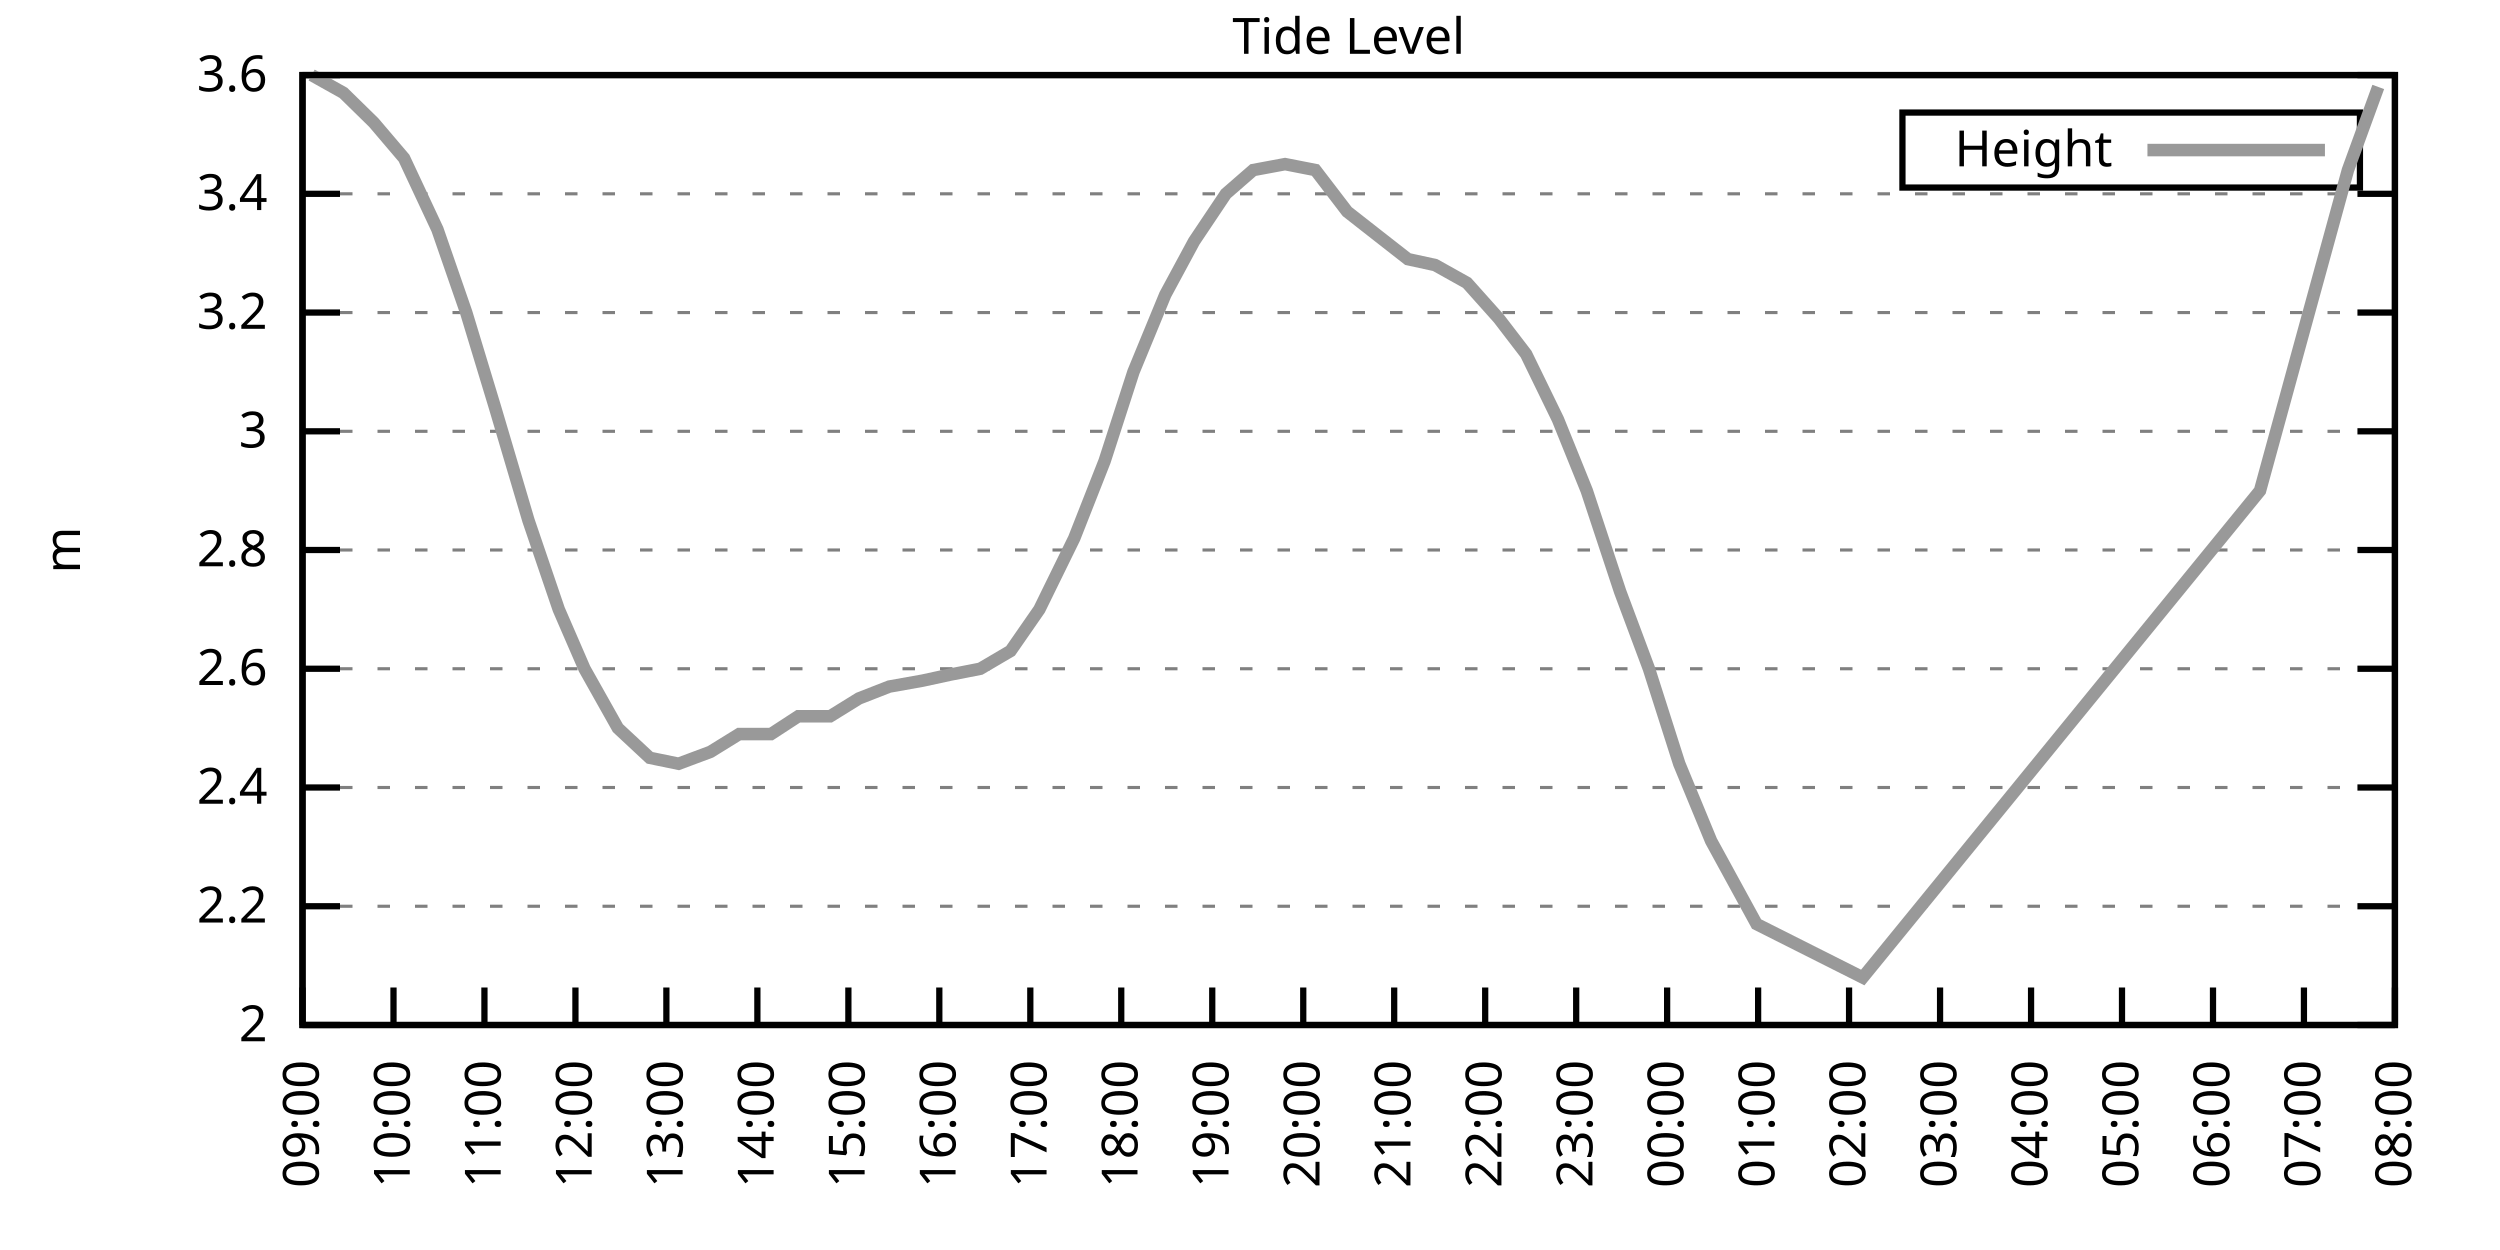
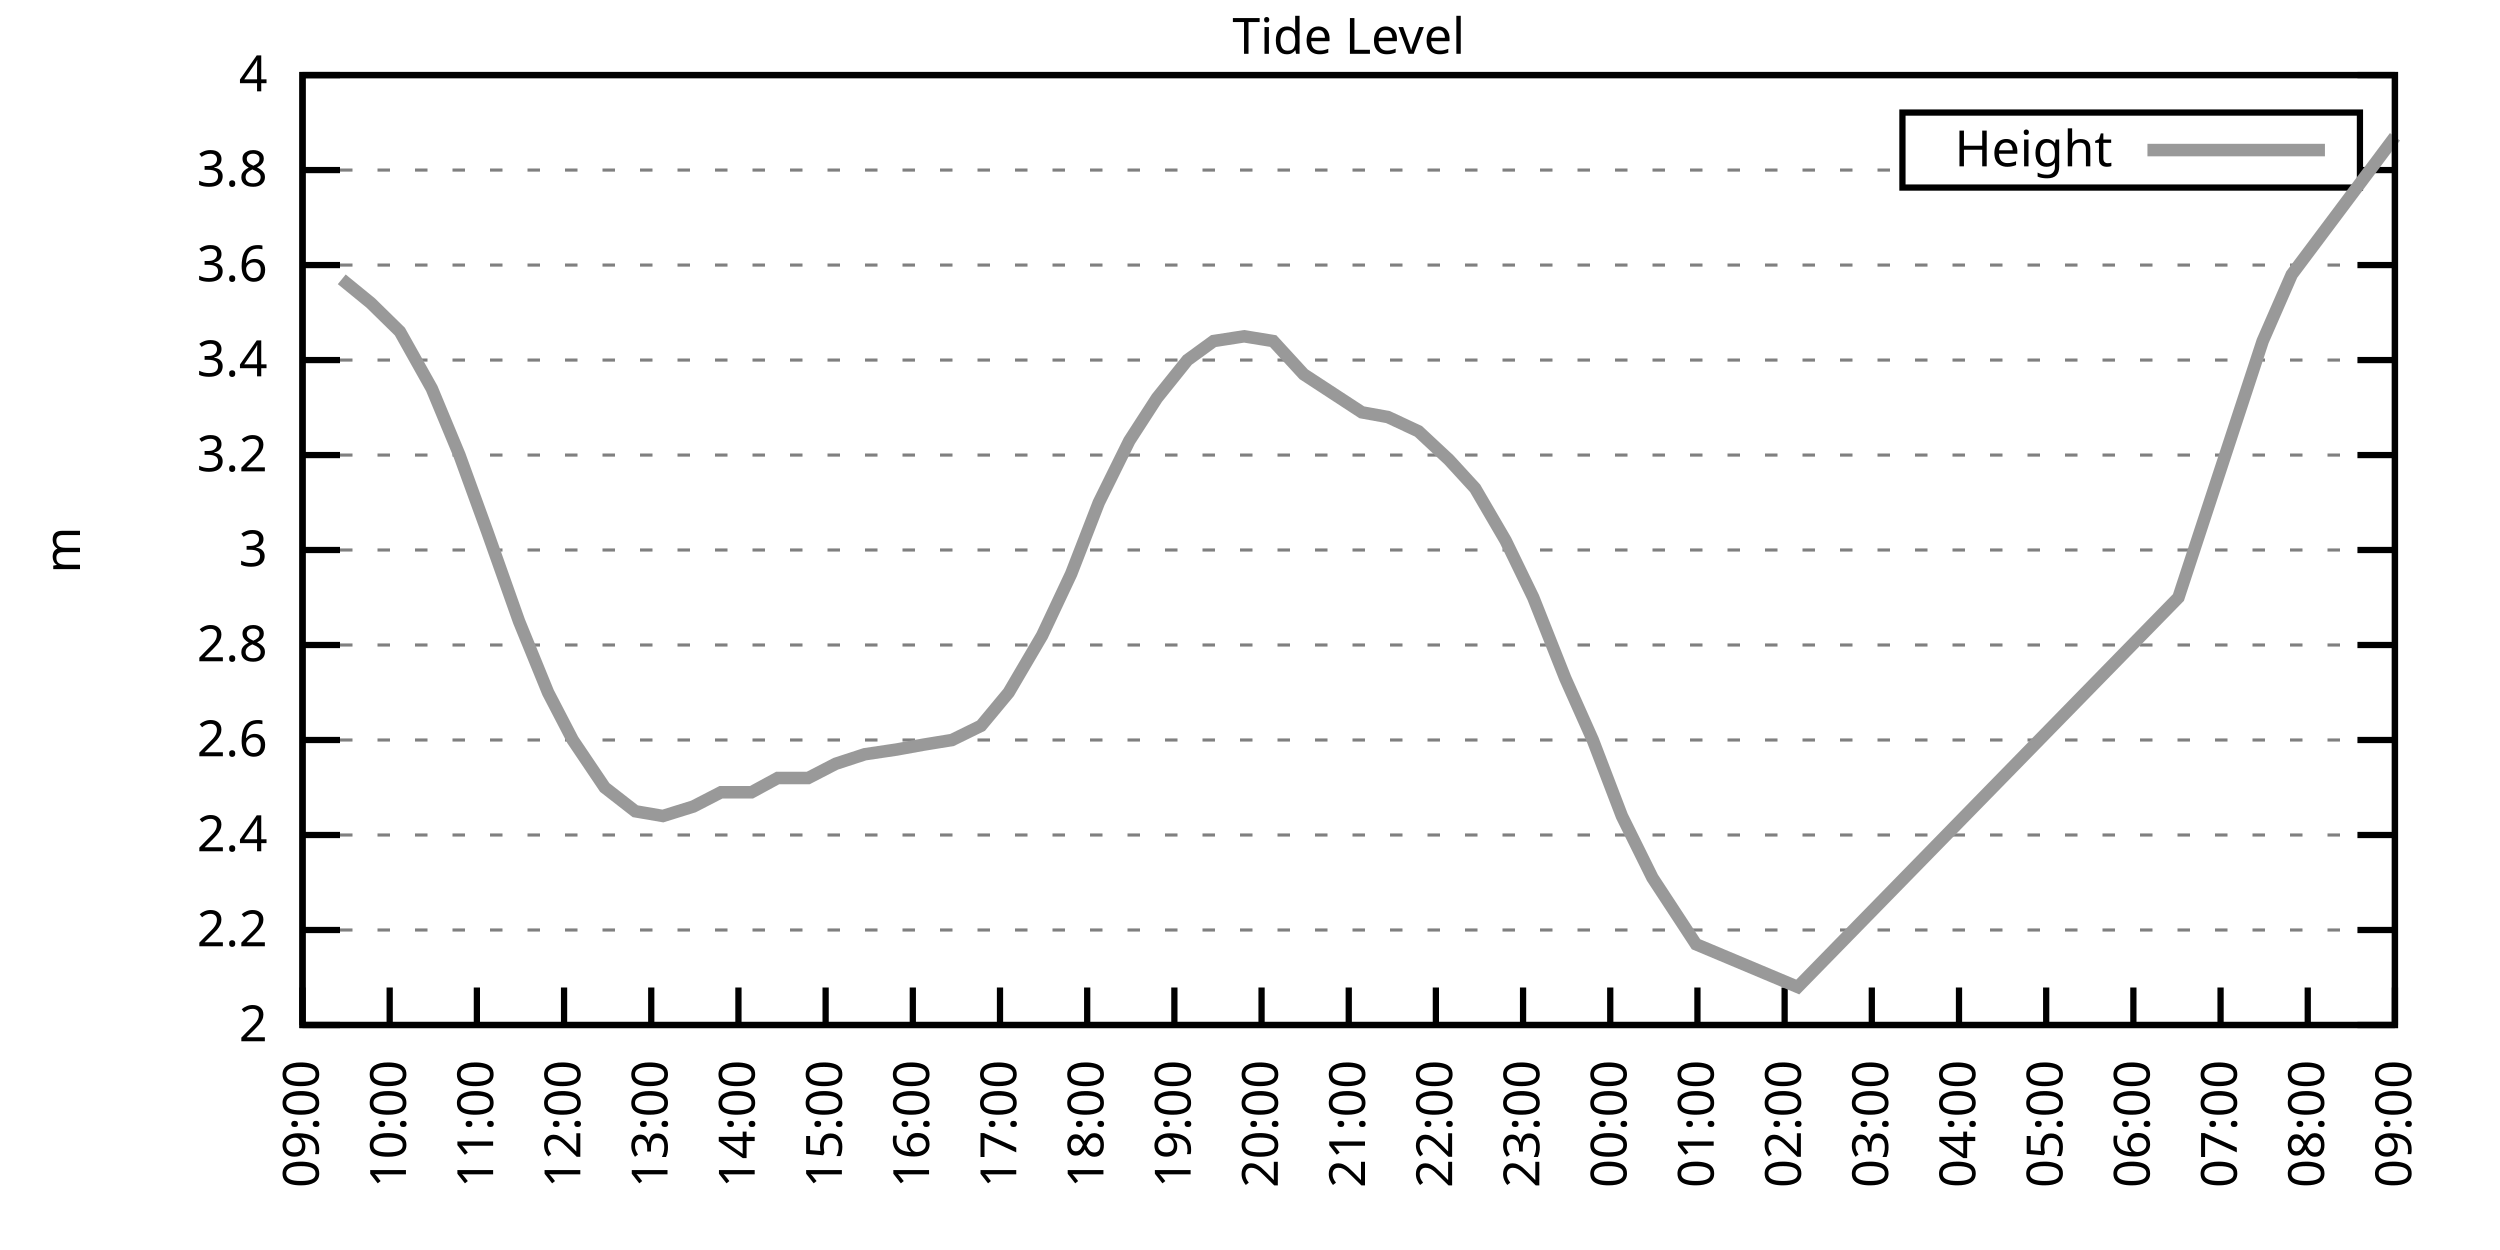
<svg xmlns="http://www.w3.org/2000/svg" xmlns:xlink="http://www.w3.org/1999/xlink" width="400" height="200" viewBox="0 0 400 200">
  <g id="gnuplot_canvas">
    <rect x="0" y="0" width="400" height="200" fill="none" />
    <defs>
      <circle id="gpDot" r="0.5" stroke-width="0.5" stroke="currentColor" />
      <path id="gpPt0" stroke-width="0.333" stroke="currentColor" d="M-1,0 h2 M0,-1 v2" />
      <path id="gpPt1" stroke-width="0.333" stroke="currentColor" d="M-1,-1 L1,1 M1,-1 L-1,1" />
      <path id="gpPt2" stroke-width="0.333" stroke="currentColor" d="M-1,0 L1,0 M0,-1 L0,1 M-1,-1 L1,1 M-1,1 L1,-1" />
      <rect id="gpPt3" stroke-width="0.333" stroke="currentColor" x="-1" y="-1" width="2" height="2" />
      <rect id="gpPt4" stroke-width="0.333" stroke="currentColor" fill="currentColor" x="-1" y="-1" width="2" height="2" />
      <circle id="gpPt5" stroke-width="0.333" stroke="currentColor" cx="0" cy="0" r="1" />
      <use xlink:href="#gpPt5" id="gpPt6" fill="currentColor" stroke="none" />
      <path id="gpPt7" stroke-width="0.333" stroke="currentColor" d="M0,-1.33 L-1.33,0.67 L1.33,0.67 z" />
      <use xlink:href="#gpPt7" id="gpPt8" fill="currentColor" stroke="none" />
      <use xlink:href="#gpPt7" id="gpPt9" stroke="currentColor" transform="rotate(180)" />
      <use xlink:href="#gpPt9" id="gpPt10" fill="currentColor" stroke="none" />
      <use xlink:href="#gpPt3" id="gpPt11" stroke="currentColor" transform="rotate(45)" />
      <use xlink:href="#gpPt11" id="gpPt12" fill="currentColor" stroke="none" />
      <path id="gpPt13" stroke-width="0.333" stroke="currentColor" d="M0,1.330 L1.265,0.411 L0.782,-1.067 L-0.782,-1.076 L-1.265,0.411 z" />
      <use xlink:href="#gpPt13" id="gpPt14" fill="currentColor" stroke="none" />
      <filter id="textbox" filterUnits="objectBoundingBox" x="0" y="0" height="1" width="1">
        <feFlood flood-color="white" flood-opacity="1" result="bgnd" />
        <feComposite in="SourceGraphic" in2="bgnd" operator="atop" />
      </filter>
      <filter id="greybox" filterUnits="objectBoundingBox" x="0" y="0" height="1" width="1">
        <feFlood flood-color="lightgrey" flood-opacity="1" result="grey" />
        <feComposite in="SourceGraphic" in2="grey" operator="atop" />
      </filter>
    </defs>
    <g fill="none" color="white" stroke="currentColor" stroke-width="1.00" stroke-linecap="butt" stroke-linejoin="miter">
</g>
    <g fill="none" color="black" stroke="currentColor" stroke-width="1.00" stroke-linecap="butt" stroke-linejoin="miter">
      <g stroke="none" shape-rendering="crispEdges">
        <polygon fill="rgb(255, 255, 255)" points="48.40,164.00 383.18,164.00 383.18,12.02 48.40,12.02 " />
      </g>
    </g>
    <g fill="none" color="black" stroke="currentColor" stroke-width="1.00" stroke-linecap="butt" stroke-linejoin="miter">
</g>
    <g fill="none" color="black" stroke="black" stroke-width="0.50" stroke-linecap="butt" stroke-linejoin="miter">
</g>
    <g fill="none" color="gray" stroke="currentColor" stroke-width="0.50" stroke-linecap="butt" stroke-linejoin="miter">
      <path stroke="gray" stroke-dasharray="2,4" class="gridline" d="M48.40,164.00 L383.19,164.00  " />
    </g>
    <g fill="none" color="gray" stroke="gray" stroke-width="1.00" stroke-linecap="butt" stroke-linejoin="miter">
</g>
    <g fill="none" color="black" stroke="currentColor" stroke-width="1.00" stroke-linecap="butt" stroke-linejoin="miter">
      <path stroke="black" d="M48.40,164.00 L54.40,164.00 M383.19,164.00 L377.19,164.00  " />
      <g transform="translate(42.80,166.60)" stroke="none" fill="black" font-family="Sans" font-size="8.00" text-anchor="end">
        <text>
          <tspan font-family="Sans"> 2</tspan>
        </text>
      </g>
    </g>
    <g fill="none" color="black" stroke="currentColor" stroke-width="1.00" stroke-linecap="butt" stroke-linejoin="miter">
</g>
    <g fill="none" color="black" stroke="black" stroke-width="0.50" stroke-linecap="butt" stroke-linejoin="miter">
</g>
    <g fill="none" color="gray" stroke="currentColor" stroke-width="0.50" stroke-linecap="butt" stroke-linejoin="miter">
-       <path stroke="gray" stroke-dasharray="2,4" class="gridline" d="M48.40,145.00 L383.19,145.00  " />
-     </g>
-     <g fill="none" color="gray" stroke="gray" stroke-width="1.00" stroke-linecap="butt" stroke-linejoin="miter">
- </g>
-     <g fill="none" color="black" stroke="currentColor" stroke-width="1.00" stroke-linecap="butt" stroke-linejoin="miter">
-       <path stroke="black" d="M48.40,145.00 L54.40,145.00 M383.19,145.00 L377.19,145.00  " />
-       <g transform="translate(42.80,147.60)" stroke="none" fill="black" font-family="Sans" font-size="8.00" text-anchor="end">
+       <path stroke="gray" stroke-dasharray="2,4" class="gridline" d="M48.40,148.80 L383.19,148.80  " />
+     </g>
+     <g fill="none" color="gray" stroke="gray" stroke-width="1.00" stroke-linecap="butt" stroke-linejoin="miter">
+ </g>
+     <g fill="none" color="black" stroke="currentColor" stroke-width="1.00" stroke-linecap="butt" stroke-linejoin="miter">
+       <path stroke="black" d="M48.40,148.80 L54.40,148.80 M383.19,148.80 L377.19,148.80  " />
+       <g transform="translate(42.80,151.40)" stroke="none" fill="black" font-family="Sans" font-size="8.00" text-anchor="end">
        <text>
          <tspan font-family="Sans"> 2.2</tspan>
        </text>
      </g>
    </g>
    <g fill="none" color="black" stroke="currentColor" stroke-width="1.00" stroke-linecap="butt" stroke-linejoin="miter">
</g>
    <g fill="none" color="black" stroke="black" stroke-width="0.50" stroke-linecap="butt" stroke-linejoin="miter">
</g>
    <g fill="none" color="gray" stroke="currentColor" stroke-width="0.50" stroke-linecap="butt" stroke-linejoin="miter">
-       <path stroke="gray" stroke-dasharray="2,4" class="gridline" d="M48.40,126.00 L383.19,126.00  " />
-     </g>
-     <g fill="none" color="gray" stroke="gray" stroke-width="1.00" stroke-linecap="butt" stroke-linejoin="miter">
- </g>
-     <g fill="none" color="black" stroke="currentColor" stroke-width="1.00" stroke-linecap="butt" stroke-linejoin="miter">
-       <path stroke="black" d="M48.40,126.00 L54.40,126.00 M383.19,126.00 L377.19,126.00  " />
-       <g transform="translate(42.80,128.60)" stroke="none" fill="black" font-family="Sans" font-size="8.00" text-anchor="end">
+       <path stroke="gray" stroke-dasharray="2,4" class="gridline" d="M48.40,133.60 L383.19,133.60  " />
+     </g>
+     <g fill="none" color="gray" stroke="gray" stroke-width="1.00" stroke-linecap="butt" stroke-linejoin="miter">
+ </g>
+     <g fill="none" color="black" stroke="currentColor" stroke-width="1.00" stroke-linecap="butt" stroke-linejoin="miter">
+       <path stroke="black" d="M48.40,133.60 L54.40,133.60 M383.19,133.60 L377.19,133.60  " />
+       <g transform="translate(42.80,136.20)" stroke="none" fill="black" font-family="Sans" font-size="8.00" text-anchor="end">
        <text>
          <tspan font-family="Sans"> 2.4</tspan>
        </text>
      </g>
    </g>
    <g fill="none" color="black" stroke="currentColor" stroke-width="1.00" stroke-linecap="butt" stroke-linejoin="miter">
</g>
    <g fill="none" color="black" stroke="black" stroke-width="0.50" stroke-linecap="butt" stroke-linejoin="miter">
</g>
    <g fill="none" color="gray" stroke="currentColor" stroke-width="0.50" stroke-linecap="butt" stroke-linejoin="miter">
-       <path stroke="gray" stroke-dasharray="2,4" class="gridline" d="M48.40,107.00 L383.19,107.00  " />
-     </g>
-     <g fill="none" color="gray" stroke="gray" stroke-width="1.00" stroke-linecap="butt" stroke-linejoin="miter">
- </g>
-     <g fill="none" color="black" stroke="currentColor" stroke-width="1.00" stroke-linecap="butt" stroke-linejoin="miter">
-       <path stroke="black" d="M48.40,107.00 L54.40,107.00 M383.19,107.00 L377.19,107.00  " />
-       <g transform="translate(42.80,109.60)" stroke="none" fill="black" font-family="Sans" font-size="8.00" text-anchor="end">
+       <path stroke="gray" stroke-dasharray="2,4" class="gridline" d="M48.40,118.40 L383.19,118.40  " />
+     </g>
+     <g fill="none" color="gray" stroke="gray" stroke-width="1.00" stroke-linecap="butt" stroke-linejoin="miter">
+ </g>
+     <g fill="none" color="black" stroke="currentColor" stroke-width="1.00" stroke-linecap="butt" stroke-linejoin="miter">
+       <path stroke="black" d="M48.40,118.40 L54.40,118.40 M383.19,118.40 L377.19,118.40  " />
+       <g transform="translate(42.80,121.00)" stroke="none" fill="black" font-family="Sans" font-size="8.00" text-anchor="end">
        <text>
          <tspan font-family="Sans"> 2.6</tspan>
+         </text>
+       </g>
+     </g>
+     <g fill="none" color="black" stroke="currentColor" stroke-width="1.00" stroke-linecap="butt" stroke-linejoin="miter">
+ </g>
+     <g fill="none" color="black" stroke="black" stroke-width="0.50" stroke-linecap="butt" stroke-linejoin="miter">
+ </g>
+     <g fill="none" color="gray" stroke="currentColor" stroke-width="0.50" stroke-linecap="butt" stroke-linejoin="miter">
+       <path stroke="gray" stroke-dasharray="2,4" class="gridline" d="M48.40,103.20 L383.19,103.20  " />
+     </g>
+     <g fill="none" color="gray" stroke="gray" stroke-width="1.00" stroke-linecap="butt" stroke-linejoin="miter">
+ </g>
+     <g fill="none" color="black" stroke="currentColor" stroke-width="1.00" stroke-linecap="butt" stroke-linejoin="miter">
+       <path stroke="black" d="M48.40,103.20 L54.40,103.20 M383.19,103.20 L377.19,103.20  " />
+       <g transform="translate(42.80,105.80)" stroke="none" fill="black" font-family="Sans" font-size="8.00" text-anchor="end">
+         <text>
+           <tspan font-family="Sans"> 2.8</tspan>
        </text>
      </g>
    </g>
    <g fill="none" color="black" stroke="currentColor" stroke-width="1.00" stroke-linecap="butt" stroke-linejoin="miter">
</g>
    <g fill="none" color="black" stroke="black" stroke-width="0.50" stroke-linecap="butt" stroke-linejoin="miter">
</g>
    <g fill="none" color="gray" stroke="currentColor" stroke-width="0.50" stroke-linecap="butt" stroke-linejoin="miter">
      <path stroke="gray" stroke-dasharray="2,4" class="gridline" d="M48.40,88.00 L383.19,88.00  " />
    </g>
    <g fill="none" color="gray" stroke="gray" stroke-width="1.00" stroke-linecap="butt" stroke-linejoin="miter">
</g>
    <g fill="none" color="black" stroke="currentColor" stroke-width="1.00" stroke-linecap="butt" stroke-linejoin="miter">
      <path stroke="black" d="M48.40,88.00 L54.40,88.00 M383.19,88.00 L377.19,88.00  " />
      <g transform="translate(42.80,90.60)" stroke="none" fill="black" font-family="Sans" font-size="8.00" text-anchor="end">
        <text>
-           <tspan font-family="Sans"> 2.8</tspan>
-         </text>
-       </g>
-     </g>
-     <g fill="none" color="black" stroke="currentColor" stroke-width="1.00" stroke-linecap="butt" stroke-linejoin="miter">
- </g>
-     <g fill="none" color="black" stroke="black" stroke-width="0.50" stroke-linecap="butt" stroke-linejoin="miter">
- </g>
-     <g fill="none" color="gray" stroke="currentColor" stroke-width="0.50" stroke-linecap="butt" stroke-linejoin="miter">
-       <path stroke="gray" stroke-dasharray="2,4" class="gridline" d="M48.40,69.01 L383.19,69.01  " />
-     </g>
-     <g fill="none" color="gray" stroke="gray" stroke-width="1.00" stroke-linecap="butt" stroke-linejoin="miter">
- </g>
-     <g fill="none" color="black" stroke="currentColor" stroke-width="1.00" stroke-linecap="butt" stroke-linejoin="miter">
-       <path stroke="black" d="M48.40,69.01 L54.40,69.01 M383.19,69.01 L377.19,69.01  " />
-       <g transform="translate(42.80,71.61)" stroke="none" fill="black" font-family="Sans" font-size="8.00" text-anchor="end">
-         <text>
          <tspan font-family="Sans"> 3</tspan>
        </text>
      </g>
    </g>
    <g fill="none" color="black" stroke="currentColor" stroke-width="1.00" stroke-linecap="butt" stroke-linejoin="miter">
</g>
    <g fill="none" color="black" stroke="black" stroke-width="0.50" stroke-linecap="butt" stroke-linejoin="miter">
</g>
    <g fill="none" color="gray" stroke="currentColor" stroke-width="0.50" stroke-linecap="butt" stroke-linejoin="miter">
-       <path stroke="gray" stroke-dasharray="2,4" class="gridline" d="M48.40,50.01 L383.19,50.01  " />
-     </g>
-     <g fill="none" color="gray" stroke="gray" stroke-width="1.00" stroke-linecap="butt" stroke-linejoin="miter">
- </g>
-     <g fill="none" color="black" stroke="currentColor" stroke-width="1.00" stroke-linecap="butt" stroke-linejoin="miter">
-       <path stroke="black" d="M48.40,50.01 L54.40,50.01 M383.19,50.01 L377.19,50.01  " />
-       <g transform="translate(42.80,52.61)" stroke="none" fill="black" font-family="Sans" font-size="8.00" text-anchor="end">
+       <path stroke="gray" stroke-dasharray="2,4" class="gridline" d="M48.40,72.81 L383.19,72.81  " />
+     </g>
+     <g fill="none" color="gray" stroke="gray" stroke-width="1.00" stroke-linecap="butt" stroke-linejoin="miter">
+ </g>
+     <g fill="none" color="black" stroke="currentColor" stroke-width="1.00" stroke-linecap="butt" stroke-linejoin="miter">
+       <path stroke="black" d="M48.40,72.81 L54.40,72.81 M383.19,72.81 L377.19,72.81  " />
+       <g transform="translate(42.80,75.41)" stroke="none" fill="black" font-family="Sans" font-size="8.00" text-anchor="end">
        <text>
          <tspan font-family="Sans"> 3.2</tspan>
        </text>
      </g>
    </g>
    <g fill="none" color="black" stroke="currentColor" stroke-width="1.00" stroke-linecap="butt" stroke-linejoin="miter">
</g>
    <g fill="none" color="black" stroke="black" stroke-width="0.50" stroke-linecap="butt" stroke-linejoin="miter">
</g>
    <g fill="none" color="gray" stroke="currentColor" stroke-width="0.50" stroke-linecap="butt" stroke-linejoin="miter">
-       <path stroke="gray" stroke-dasharray="2,4" class="gridline" d="M48.40,31.01 L383.19,31.01  " />
-     </g>
-     <g fill="none" color="gray" stroke="gray" stroke-width="1.00" stroke-linecap="butt" stroke-linejoin="miter">
- </g>
-     <g fill="none" color="black" stroke="currentColor" stroke-width="1.00" stroke-linecap="butt" stroke-linejoin="miter">
-       <path stroke="black" d="M48.40,31.01 L54.40,31.01 M383.19,31.01 L377.19,31.01  " />
-       <g transform="translate(42.80,33.61)" stroke="none" fill="black" font-family="Sans" font-size="8.00" text-anchor="end">
+       <path stroke="gray" stroke-dasharray="2,4" class="gridline" d="M48.40,57.61 L383.19,57.61  " />
+     </g>
+     <g fill="none" color="gray" stroke="gray" stroke-width="1.00" stroke-linecap="butt" stroke-linejoin="miter">
+ </g>
+     <g fill="none" color="black" stroke="currentColor" stroke-width="1.00" stroke-linecap="butt" stroke-linejoin="miter">
+       <path stroke="black" d="M48.40,57.61 L54.40,57.61 M383.19,57.61 L377.19,57.61  " />
+       <g transform="translate(42.80,60.21)" stroke="none" fill="black" font-family="Sans" font-size="8.00" text-anchor="end">
        <text>
          <tspan font-family="Sans"> 3.4</tspan>
+         </text>
+       </g>
+     </g>
+     <g fill="none" color="black" stroke="currentColor" stroke-width="1.00" stroke-linecap="butt" stroke-linejoin="miter">
+ </g>
+     <g fill="none" color="black" stroke="black" stroke-width="0.50" stroke-linecap="butt" stroke-linejoin="miter">
+ </g>
+     <g fill="none" color="gray" stroke="currentColor" stroke-width="0.50" stroke-linecap="butt" stroke-linejoin="miter">
+       <path stroke="gray" stroke-dasharray="2,4" class="gridline" d="M48.40,42.41 L383.19,42.41  " />
+     </g>
+     <g fill="none" color="gray" stroke="gray" stroke-width="1.00" stroke-linecap="butt" stroke-linejoin="miter">
+ </g>
+     <g fill="none" color="black" stroke="currentColor" stroke-width="1.00" stroke-linecap="butt" stroke-linejoin="miter">
+       <path stroke="black" d="M48.40,42.41 L54.40,42.41 M383.19,42.41 L377.19,42.41  " />
+       <g transform="translate(42.80,45.01)" stroke="none" fill="black" font-family="Sans" font-size="8.00" text-anchor="end">
+         <text>
+           <tspan font-family="Sans"> 3.6</tspan>
+         </text>
+       </g>
+     </g>
+     <g fill="none" color="black" stroke="currentColor" stroke-width="1.00" stroke-linecap="butt" stroke-linejoin="miter">
+ </g>
+     <g fill="none" color="black" stroke="black" stroke-width="0.50" stroke-linecap="butt" stroke-linejoin="miter">
+ </g>
+     <g fill="none" color="gray" stroke="currentColor" stroke-width="0.50" stroke-linecap="butt" stroke-linejoin="miter">
+       <path stroke="gray" stroke-dasharray="2,4" class="gridline" d="M48.40,27.21 L304.39,27.21 M377.59,27.21 L383.19,27.21  " />
+     </g>
+     <g fill="none" color="gray" stroke="gray" stroke-width="1.00" stroke-linecap="butt" stroke-linejoin="miter">
+ </g>
+     <g fill="none" color="black" stroke="currentColor" stroke-width="1.00" stroke-linecap="butt" stroke-linejoin="miter">
+       <path stroke="black" d="M48.40,27.21 L54.40,27.21 M383.19,27.21 L377.19,27.21  " />
+       <g transform="translate(42.80,29.81)" stroke="none" fill="black" font-family="Sans" font-size="8.00" text-anchor="end">
+         <text>
+           <tspan font-family="Sans"> 3.8</tspan>
        </text>
      </g>
    </g>
    <g fill="none" color="black" stroke="currentColor" stroke-width="1.00" stroke-linecap="butt" stroke-linejoin="miter">
</g>
    <g fill="none" color="black" stroke="black" stroke-width="0.50" stroke-linecap="butt" stroke-linejoin="miter">
</g>
    <g fill="none" color="gray" stroke="currentColor" stroke-width="0.50" stroke-linecap="butt" stroke-linejoin="miter">
      <path stroke="gray" stroke-dasharray="2,4" class="gridline" d="M48.40,12.01 L383.19,12.01  " />
    </g>
    <g fill="none" color="gray" stroke="gray" stroke-width="1.00" stroke-linecap="butt" stroke-linejoin="miter">
</g>
    <g fill="none" color="black" stroke="currentColor" stroke-width="1.00" stroke-linecap="butt" stroke-linejoin="miter">
      <path stroke="black" d="M48.40,12.01 L54.40,12.01 M383.19,12.01 L377.19,12.01  " />
      <g transform="translate(42.80,14.61)" stroke="none" fill="black" font-family="Sans" font-size="8.00" text-anchor="end">
        <text>
-           <tspan font-family="Sans"> 3.6</tspan>
+           <tspan font-family="Sans"> 4</tspan>
        </text>
      </g>
    </g>
    <g fill="none" color="black" stroke="currentColor" stroke-width="1.00" stroke-linecap="butt" stroke-linejoin="miter">
      <path stroke="black" d="M48.40,164.00 L48.40,158.00  " />
      <g transform="translate(51.00,169.60) rotate(270.00)" stroke="none" fill="black" font-family="Sans" font-size="8.00" text-anchor="end">
        <text>
          <tspan font-family="Sans">09:00</tspan>
        </text>
      </g>
    </g>
    <g fill="none" color="black" stroke="currentColor" stroke-width="1.00" stroke-linecap="butt" stroke-linejoin="miter">
-       <path stroke="black" d="M62.96,164.00 L62.96,158.00  " />
-       <g transform="translate(65.56,169.60) rotate(270.00)" stroke="none" fill="black" font-family="Sans" font-size="8.00" text-anchor="end">
+       <path stroke="black" d="M62.35,164.00 L62.35,158.00  " />
+       <g transform="translate(64.95,169.60) rotate(270.00)" stroke="none" fill="black" font-family="Sans" font-size="8.00" text-anchor="end">
        <text>
          <tspan font-family="Sans">10:00</tspan>
        </text>
      </g>
    </g>
    <g fill="none" color="black" stroke="currentColor" stroke-width="1.00" stroke-linecap="butt" stroke-linejoin="miter">
-       <path stroke="black" d="M77.51,164.00 L77.51,158.00  " />
-       <g transform="translate(80.11,169.60) rotate(270.00)" stroke="none" fill="black" font-family="Sans" font-size="8.00" text-anchor="end">
+       <path stroke="black" d="M76.30,164.00 L76.30,158.00  " />
+       <g transform="translate(78.90,169.60) rotate(270.00)" stroke="none" fill="black" font-family="Sans" font-size="8.00" text-anchor="end">
        <text>
          <tspan font-family="Sans">11:00</tspan>
        </text>
      </g>
    </g>
    <g fill="none" color="black" stroke="currentColor" stroke-width="1.00" stroke-linecap="butt" stroke-linejoin="miter">
-       <path stroke="black" d="M92.07,164.00 L92.07,158.00  " />
-       <g transform="translate(94.67,169.60) rotate(270.00)" stroke="none" fill="black" font-family="Sans" font-size="8.00" text-anchor="end">
+       <path stroke="black" d="M90.25,164.00 L90.25,158.00  " />
+       <g transform="translate(92.85,169.60) rotate(270.00)" stroke="none" fill="black" font-family="Sans" font-size="8.00" text-anchor="end">
        <text>
          <tspan font-family="Sans">12:00</tspan>
        </text>
      </g>
    </g>
    <g fill="none" color="black" stroke="currentColor" stroke-width="1.00" stroke-linecap="butt" stroke-linejoin="miter">
-       <path stroke="black" d="M106.62,164.00 L106.62,158.00  " />
-       <g transform="translate(109.22,169.60) rotate(270.00)" stroke="none" fill="black" font-family="Sans" font-size="8.00" text-anchor="end">
+       <path stroke="black" d="M104.20,164.00 L104.20,158.00  " />
+       <g transform="translate(106.80,169.60) rotate(270.00)" stroke="none" fill="black" font-family="Sans" font-size="8.00" text-anchor="end">
        <text>
          <tspan font-family="Sans">13:00</tspan>
        </text>
      </g>
    </g>
    <g fill="none" color="black" stroke="currentColor" stroke-width="1.00" stroke-linecap="butt" stroke-linejoin="miter">
-       <path stroke="black" d="M121.18,164.00 L121.18,158.00  " />
-       <g transform="translate(123.78,169.60) rotate(270.00)" stroke="none" fill="black" font-family="Sans" font-size="8.00" text-anchor="end">
+       <path stroke="black" d="M118.15,164.00 L118.15,158.00  " />
+       <g transform="translate(120.75,169.60) rotate(270.00)" stroke="none" fill="black" font-family="Sans" font-size="8.00" text-anchor="end">
        <text>
          <tspan font-family="Sans">14:00</tspan>
        </text>
      </g>
    </g>
    <g fill="none" color="black" stroke="currentColor" stroke-width="1.00" stroke-linecap="butt" stroke-linejoin="miter">
-       <path stroke="black" d="M135.74,164.00 L135.74,158.00  " />
-       <g transform="translate(138.34,169.60) rotate(270.00)" stroke="none" fill="black" font-family="Sans" font-size="8.00" text-anchor="end">
+       <path stroke="black" d="M132.10,164.00 L132.10,158.00  " />
+       <g transform="translate(134.70,169.60) rotate(270.00)" stroke="none" fill="black" font-family="Sans" font-size="8.00" text-anchor="end">
        <text>
          <tspan font-family="Sans">15:00</tspan>
        </text>
      </g>
    </g>
    <g fill="none" color="black" stroke="currentColor" stroke-width="1.00" stroke-linecap="butt" stroke-linejoin="miter">
-       <path stroke="black" d="M150.29,164.00 L150.29,158.00  " />
-       <g transform="translate(152.89,169.60) rotate(270.00)" stroke="none" fill="black" font-family="Sans" font-size="8.00" text-anchor="end">
+       <path stroke="black" d="M146.05,164.00 L146.05,158.00  " />
+       <g transform="translate(148.65,169.60) rotate(270.00)" stroke="none" fill="black" font-family="Sans" font-size="8.00" text-anchor="end">
        <text>
          <tspan font-family="Sans">16:00</tspan>
        </text>
      </g>
    </g>
    <g fill="none" color="black" stroke="currentColor" stroke-width="1.00" stroke-linecap="butt" stroke-linejoin="miter">
-       <path stroke="black" d="M164.85,164.00 L164.85,158.00  " />
-       <g transform="translate(167.45,169.60) rotate(270.00)" stroke="none" fill="black" font-family="Sans" font-size="8.00" text-anchor="end">
+       <path stroke="black" d="M160.00,164.00 L160.00,158.00  " />
+       <g transform="translate(162.60,169.60) rotate(270.00)" stroke="none" fill="black" font-family="Sans" font-size="8.00" text-anchor="end">
        <text>
          <tspan font-family="Sans">17:00</tspan>
        </text>
      </g>
    </g>
    <g fill="none" color="black" stroke="currentColor" stroke-width="1.00" stroke-linecap="butt" stroke-linejoin="miter">
-       <path stroke="black" d="M179.40,164.00 L179.40,158.00  " />
-       <g transform="translate(182.00,169.60) rotate(270.00)" stroke="none" fill="black" font-family="Sans" font-size="8.00" text-anchor="end">
+       <path stroke="black" d="M173.95,164.00 L173.95,158.00  " />
+       <g transform="translate(176.55,169.60) rotate(270.00)" stroke="none" fill="black" font-family="Sans" font-size="8.00" text-anchor="end">
        <text>
          <tspan font-family="Sans">18:00</tspan>
        </text>
      </g>
    </g>
    <g fill="none" color="black" stroke="currentColor" stroke-width="1.00" stroke-linecap="butt" stroke-linejoin="miter">
-       <path stroke="black" d="M193.96,164.00 L193.96,158.00  " />
-       <g transform="translate(196.56,169.60) rotate(270.00)" stroke="none" fill="black" font-family="Sans" font-size="8.00" text-anchor="end">
+       <path stroke="black" d="M187.90,164.00 L187.90,158.00  " />
+       <g transform="translate(190.50,169.60) rotate(270.00)" stroke="none" fill="black" font-family="Sans" font-size="8.00" text-anchor="end">
        <text>
          <tspan font-family="Sans">19:00</tspan>
        </text>
      </g>
    </g>
    <g fill="none" color="black" stroke="currentColor" stroke-width="1.00" stroke-linecap="butt" stroke-linejoin="miter">
-       <path stroke="black" d="M208.52,164.00 L208.52,158.00  " />
-       <g transform="translate(211.12,169.60) rotate(270.00)" stroke="none" fill="black" font-family="Sans" font-size="8.00" text-anchor="end">
+       <path stroke="black" d="M201.85,164.00 L201.85,158.00  " />
+       <g transform="translate(204.45,169.60) rotate(270.00)" stroke="none" fill="black" font-family="Sans" font-size="8.00" text-anchor="end">
        <text>
          <tspan font-family="Sans">20:00</tspan>
        </text>
      </g>
    </g>
    <g fill="none" color="black" stroke="currentColor" stroke-width="1.00" stroke-linecap="butt" stroke-linejoin="miter">
-       <path stroke="black" d="M223.07,164.00 L223.07,158.00  " />
-       <g transform="translate(225.67,169.60) rotate(270.00)" stroke="none" fill="black" font-family="Sans" font-size="8.00" text-anchor="end">
+       <path stroke="black" d="M215.80,164.00 L215.80,158.00  " />
+       <g transform="translate(218.40,169.60) rotate(270.00)" stroke="none" fill="black" font-family="Sans" font-size="8.00" text-anchor="end">
        <text>
          <tspan font-family="Sans">21:00</tspan>
        </text>
      </g>
    </g>
    <g fill="none" color="black" stroke="currentColor" stroke-width="1.00" stroke-linecap="butt" stroke-linejoin="miter">
-       <path stroke="black" d="M237.63,164.00 L237.63,158.00  " />
-       <g transform="translate(240.23,169.60) rotate(270.00)" stroke="none" fill="black" font-family="Sans" font-size="8.00" text-anchor="end">
+       <path stroke="black" d="M229.74,164.00 L229.74,158.00  " />
+       <g transform="translate(232.34,169.60) rotate(270.00)" stroke="none" fill="black" font-family="Sans" font-size="8.00" text-anchor="end">
        <text>
          <tspan font-family="Sans">22:00</tspan>
        </text>
      </g>
    </g>
    <g fill="none" color="black" stroke="currentColor" stroke-width="1.00" stroke-linecap="butt" stroke-linejoin="miter">
-       <path stroke="black" d="M252.19,164.00 L252.19,158.00  " />
-       <g transform="translate(254.79,169.60) rotate(270.00)" stroke="none" fill="black" font-family="Sans" font-size="8.00" text-anchor="end">
+       <path stroke="black" d="M243.69,164.00 L243.69,158.00  " />
+       <g transform="translate(246.29,169.60) rotate(270.00)" stroke="none" fill="black" font-family="Sans" font-size="8.00" text-anchor="end">
        <text>
          <tspan font-family="Sans">23:00</tspan>
        </text>
      </g>
    </g>
    <g fill="none" color="black" stroke="currentColor" stroke-width="1.00" stroke-linecap="butt" stroke-linejoin="miter">
-       <path stroke="black" d="M266.74,164.00 L266.74,158.00  " />
-       <g transform="translate(269.34,169.60) rotate(270.00)" stroke="none" fill="black" font-family="Sans" font-size="8.00" text-anchor="end">
+       <path stroke="black" d="M257.64,164.00 L257.64,158.00  " />
+       <g transform="translate(260.24,169.60) rotate(270.00)" stroke="none" fill="black" font-family="Sans" font-size="8.00" text-anchor="end">
        <text>
          <tspan font-family="Sans">00:00</tspan>
        </text>
      </g>
    </g>
    <g fill="none" color="black" stroke="currentColor" stroke-width="1.00" stroke-linecap="butt" stroke-linejoin="miter">
-       <path stroke="black" d="M281.30,164.00 L281.30,158.00  " />
-       <g transform="translate(283.90,169.60) rotate(270.00)" stroke="none" fill="black" font-family="Sans" font-size="8.00" text-anchor="end">
+       <path stroke="black" d="M271.59,164.00 L271.59,158.00  " />
+       <g transform="translate(274.19,169.60) rotate(270.00)" stroke="none" fill="black" font-family="Sans" font-size="8.00" text-anchor="end">
        <text>
          <tspan font-family="Sans">01:00</tspan>
        </text>
      </g>
    </g>
    <g fill="none" color="black" stroke="currentColor" stroke-width="1.00" stroke-linecap="butt" stroke-linejoin="miter">
-       <path stroke="black" d="M295.85,164.00 L295.85,158.00  " />
-       <g transform="translate(298.45,169.60) rotate(270.00)" stroke="none" fill="black" font-family="Sans" font-size="8.00" text-anchor="end">
+       <path stroke="black" d="M285.54,164.00 L285.54,158.00  " />
+       <g transform="translate(288.14,169.60) rotate(270.00)" stroke="none" fill="black" font-family="Sans" font-size="8.00" text-anchor="end">
        <text>
          <tspan font-family="Sans">02:00</tspan>
        </text>
      </g>
    </g>
    <g fill="none" color="black" stroke="currentColor" stroke-width="1.00" stroke-linecap="butt" stroke-linejoin="miter">
-       <path stroke="black" d="M310.41,164.00 L310.41,158.00  " />
-       <g transform="translate(313.01,169.60) rotate(270.00)" stroke="none" fill="black" font-family="Sans" font-size="8.00" text-anchor="end">
+       <path stroke="black" d="M299.49,164.00 L299.49,158.00  " />
+       <g transform="translate(302.09,169.60) rotate(270.00)" stroke="none" fill="black" font-family="Sans" font-size="8.00" text-anchor="end">
        <text>
          <tspan font-family="Sans">03:00</tspan>
        </text>
      </g>
    </g>
    <g fill="none" color="black" stroke="currentColor" stroke-width="1.00" stroke-linecap="butt" stroke-linejoin="miter">
-       <path stroke="black" d="M324.97,164.00 L324.97,158.00  " />
-       <g transform="translate(327.57,169.60) rotate(270.00)" stroke="none" fill="black" font-family="Sans" font-size="8.00" text-anchor="end">
+       <path stroke="black" d="M313.44,164.00 L313.44,158.00  " />
+       <g transform="translate(316.04,169.60) rotate(270.00)" stroke="none" fill="black" font-family="Sans" font-size="8.00" text-anchor="end">
        <text>
          <tspan font-family="Sans">04:00</tspan>
        </text>
      </g>
    </g>
    <g fill="none" color="black" stroke="currentColor" stroke-width="1.00" stroke-linecap="butt" stroke-linejoin="miter">
-       <path stroke="black" d="M339.52,164.00 L339.52,158.00  " />
-       <g transform="translate(342.12,169.60) rotate(270.00)" stroke="none" fill="black" font-family="Sans" font-size="8.00" text-anchor="end">
+       <path stroke="black" d="M327.39,164.00 L327.39,158.00  " />
+       <g transform="translate(329.99,169.60) rotate(270.00)" stroke="none" fill="black" font-family="Sans" font-size="8.00" text-anchor="end">
        <text>
          <tspan font-family="Sans">05:00</tspan>
        </text>
      </g>
    </g>
    <g fill="none" color="black" stroke="currentColor" stroke-width="1.00" stroke-linecap="butt" stroke-linejoin="miter">
-       <path stroke="black" d="M354.08,164.00 L354.08,158.00  " />
-       <g transform="translate(356.68,169.60) rotate(270.00)" stroke="none" fill="black" font-family="Sans" font-size="8.00" text-anchor="end">
+       <path stroke="black" d="M341.34,164.00 L341.34,158.00  " />
+       <g transform="translate(343.94,169.60) rotate(270.00)" stroke="none" fill="black" font-family="Sans" font-size="8.00" text-anchor="end">
        <text>
          <tspan font-family="Sans">06:00</tspan>
        </text>
      </g>
    </g>
    <g fill="none" color="black" stroke="currentColor" stroke-width="1.00" stroke-linecap="butt" stroke-linejoin="miter">
-       <path stroke="black" d="M368.63,164.00 L368.63,158.00  " />
-       <g transform="translate(371.23,169.60) rotate(270.00)" stroke="none" fill="black" font-family="Sans" font-size="8.00" text-anchor="end">
+       <path stroke="black" d="M355.29,164.00 L355.29,158.00  " />
+       <g transform="translate(357.89,169.60) rotate(270.00)" stroke="none" fill="black" font-family="Sans" font-size="8.00" text-anchor="end">
        <text>
          <tspan font-family="Sans">07:00</tspan>
+         </text>
+       </g>
+     </g>
+     <g fill="none" color="black" stroke="currentColor" stroke-width="1.00" stroke-linecap="butt" stroke-linejoin="miter">
+       <path stroke="black" d="M369.24,164.00 L369.24,158.00  " />
+       <g transform="translate(371.84,169.60) rotate(270.00)" stroke="none" fill="black" font-family="Sans" font-size="8.00" text-anchor="end">
+         <text>
+           <tspan font-family="Sans">08:00</tspan>
        </text>
      </g>
    </g>
    <g fill="none" color="black" stroke="currentColor" stroke-width="1.00" stroke-linecap="butt" stroke-linejoin="miter">
      <path stroke="black" d="M383.19,164.00 L383.19,158.00  " />
      <g transform="translate(385.79,169.60) rotate(270.00)" stroke="none" fill="black" font-family="Sans" font-size="8.00" text-anchor="end">
        <text>
-           <tspan font-family="Sans">08:00</tspan>
+           <tspan font-family="Sans">09:00</tspan>
        </text>
      </g>
    </g>
    <g fill="none" color="black" stroke="currentColor" stroke-width="1.00" stroke-linecap="butt" stroke-linejoin="miter">
</g>
    <g fill="none" color="black" stroke="currentColor" stroke-width="1.00" stroke-linecap="butt" stroke-linejoin="miter">
      <path stroke="black" d="M48.40,12.01 L48.40,164.00 L383.19,164.00 L383.19,12.01 L48.40,12.01 Z  " />
    </g>
    <g fill="none" color="black" stroke="currentColor" stroke-width="1.00" stroke-linecap="butt" stroke-linejoin="miter">
</g>
    <g fill="none" color="black" stroke="currentColor" stroke-width="1.00" stroke-linecap="butt" stroke-linejoin="miter">
      <path stroke="black" d="M304.39,30.01 L304.39,18.01 L377.59,18.01 L377.59,30.01 L304.39,30.01 Z  " />
    </g>
    <g id="Tide_level_plot_1">
      <g fill="none" color="white" stroke="black" stroke-width="2.00" stroke-linecap="butt" stroke-linejoin="miter">
</g>
      <g fill="none" color="black" stroke="currentColor" stroke-width="2.00" stroke-linecap="butt" stroke-linejoin="miter">
        <g transform="translate(337.99,26.61)" stroke="none" fill="black" font-family="Sans" font-size="8.00" text-anchor="end">
          <text>
            <tspan font-family="Sans">Height</tspan>
          </text>
        </g>
      </g>
      <g fill="none" color="black" stroke="currentColor" stroke-width="2.00" stroke-linecap="butt" stroke-linejoin="miter">
-         <path stroke="rgb(153, 153, 153)" d="M343.59,24.01 L371.99,24.01 M49.86,12.01 L54.95,14.86 L59.80,19.61 L64.65,25.31 L69.99,36.71 L74.60,50.01   L79.21,65.21 L84.55,83.26 L89.40,97.50 L93.52,107.00 L98.86,116.50 L103.96,121.25 L108.57,122.20 L113.66,120.30   L118.27,117.45 L123.36,117.45 L127.73,114.60 L132.83,114.60 L137.43,111.75 L142.29,109.85 L147.62,108.90 L151.99,107.95   L156.84,107.00 L161.69,104.15 L166.30,97.50 L171.88,86.11 L176.74,73.76 L181.35,59.51 L186.44,47.16 L191.05,38.61   L196.14,31.01 L200.51,27.21 L205.61,26.26 L210.46,27.21 L215.55,33.86 L220.40,37.66 L225.26,41.46 L229.62,42.41   L234.72,45.26 L239.81,50.96 L244.18,56.66 L249.27,67.11 L253.88,78.51 L259.22,94.65 L263.83,107.00 L268.68,122.20   L273.78,134.55 L281.05,147.85 L298.04,156.40 L361.60,78.51 L368.63,52.86 L375.67,27.21 L380.52,13.91  " />
+         <path stroke="rgb(153, 153, 153)" d="M343.59,24.01 L371.99,24.01 M54.68,44.69 L59.33,48.49 L63.98,53.05 L69.09,62.17 L73.51,72.81 L77.93,84.97   L83.04,99.40 L87.69,110.80 L91.64,118.40 L96.76,126.00 L101.64,129.80 L106.06,130.56 L110.94,129.04 L115.36,126.76   L120.24,126.76 L124.43,124.48 L129.31,124.48 L133.72,122.20 L138.37,120.68 L143.49,119.92 L147.67,119.16 L152.32,118.40   L156.97,116.12 L161.39,110.80 L166.74,101.68 L171.39,91.80 L175.81,80.41 L180.69,70.53 L185.11,63.69 L189.99,57.61   L194.17,54.57 L199.06,53.81 L203.71,54.57 L208.59,59.89 L213.24,62.93 L217.89,65.97 L222.07,66.73 L226.95,69.01   L231.84,73.57 L236.02,78.13 L240.90,86.49 L245.32,95.60 L250.44,108.52 L254.85,118.40 L259.50,130.56 L264.39,140.44   L271.36,151.08 L287.64,157.92 L348.55,95.60 L355.29,75.09 L362.03,54.57 L366.68,43.93 L383.19,21.89  " />
      </g>
    </g>
    <g fill="none" color="black" stroke="currentColor" stroke-width="2.00" stroke-linecap="butt" stroke-linejoin="miter">
</g>
    <g fill="none" color="black" stroke="black" stroke-width="1.00" stroke-linecap="butt" stroke-linejoin="miter">
</g>
    <g fill="none" color="black" stroke="currentColor" stroke-width="1.00" stroke-linecap="butt" stroke-linejoin="miter">
      <path stroke="black" d="M48.40,12.01 L48.40,164.00 L383.19,164.00 L383.19,12.01 L48.40,12.01 Z  " />
      <g transform="translate(12.80,88.01) rotate(270.00)" stroke="none" fill="black" font-family="Sans" font-size="8.00" text-anchor="middle">
        <text>
          <tspan font-family="Sans">m</tspan>
        </text>
      </g>
    </g>
    <g fill="none" color="black" stroke="currentColor" stroke-width="1.00" stroke-linecap="butt" stroke-linejoin="miter">
</g>
    <g fill="none" color="black" stroke="currentColor" stroke-width="1.00" stroke-linecap="butt" stroke-linejoin="miter">
      <g transform="translate(215.79,8.61)" stroke="none" fill="black" font-family="Sans" font-size="8.00" text-anchor="middle">
        <text>
          <tspan font-family="Sans">Tide Level</tspan>
        </text>
      </g>
    </g>
    <g fill="none" color="black" stroke="currentColor" stroke-width="1.00" stroke-linecap="butt" stroke-linejoin="miter">
</g>
  </g>
</svg>
